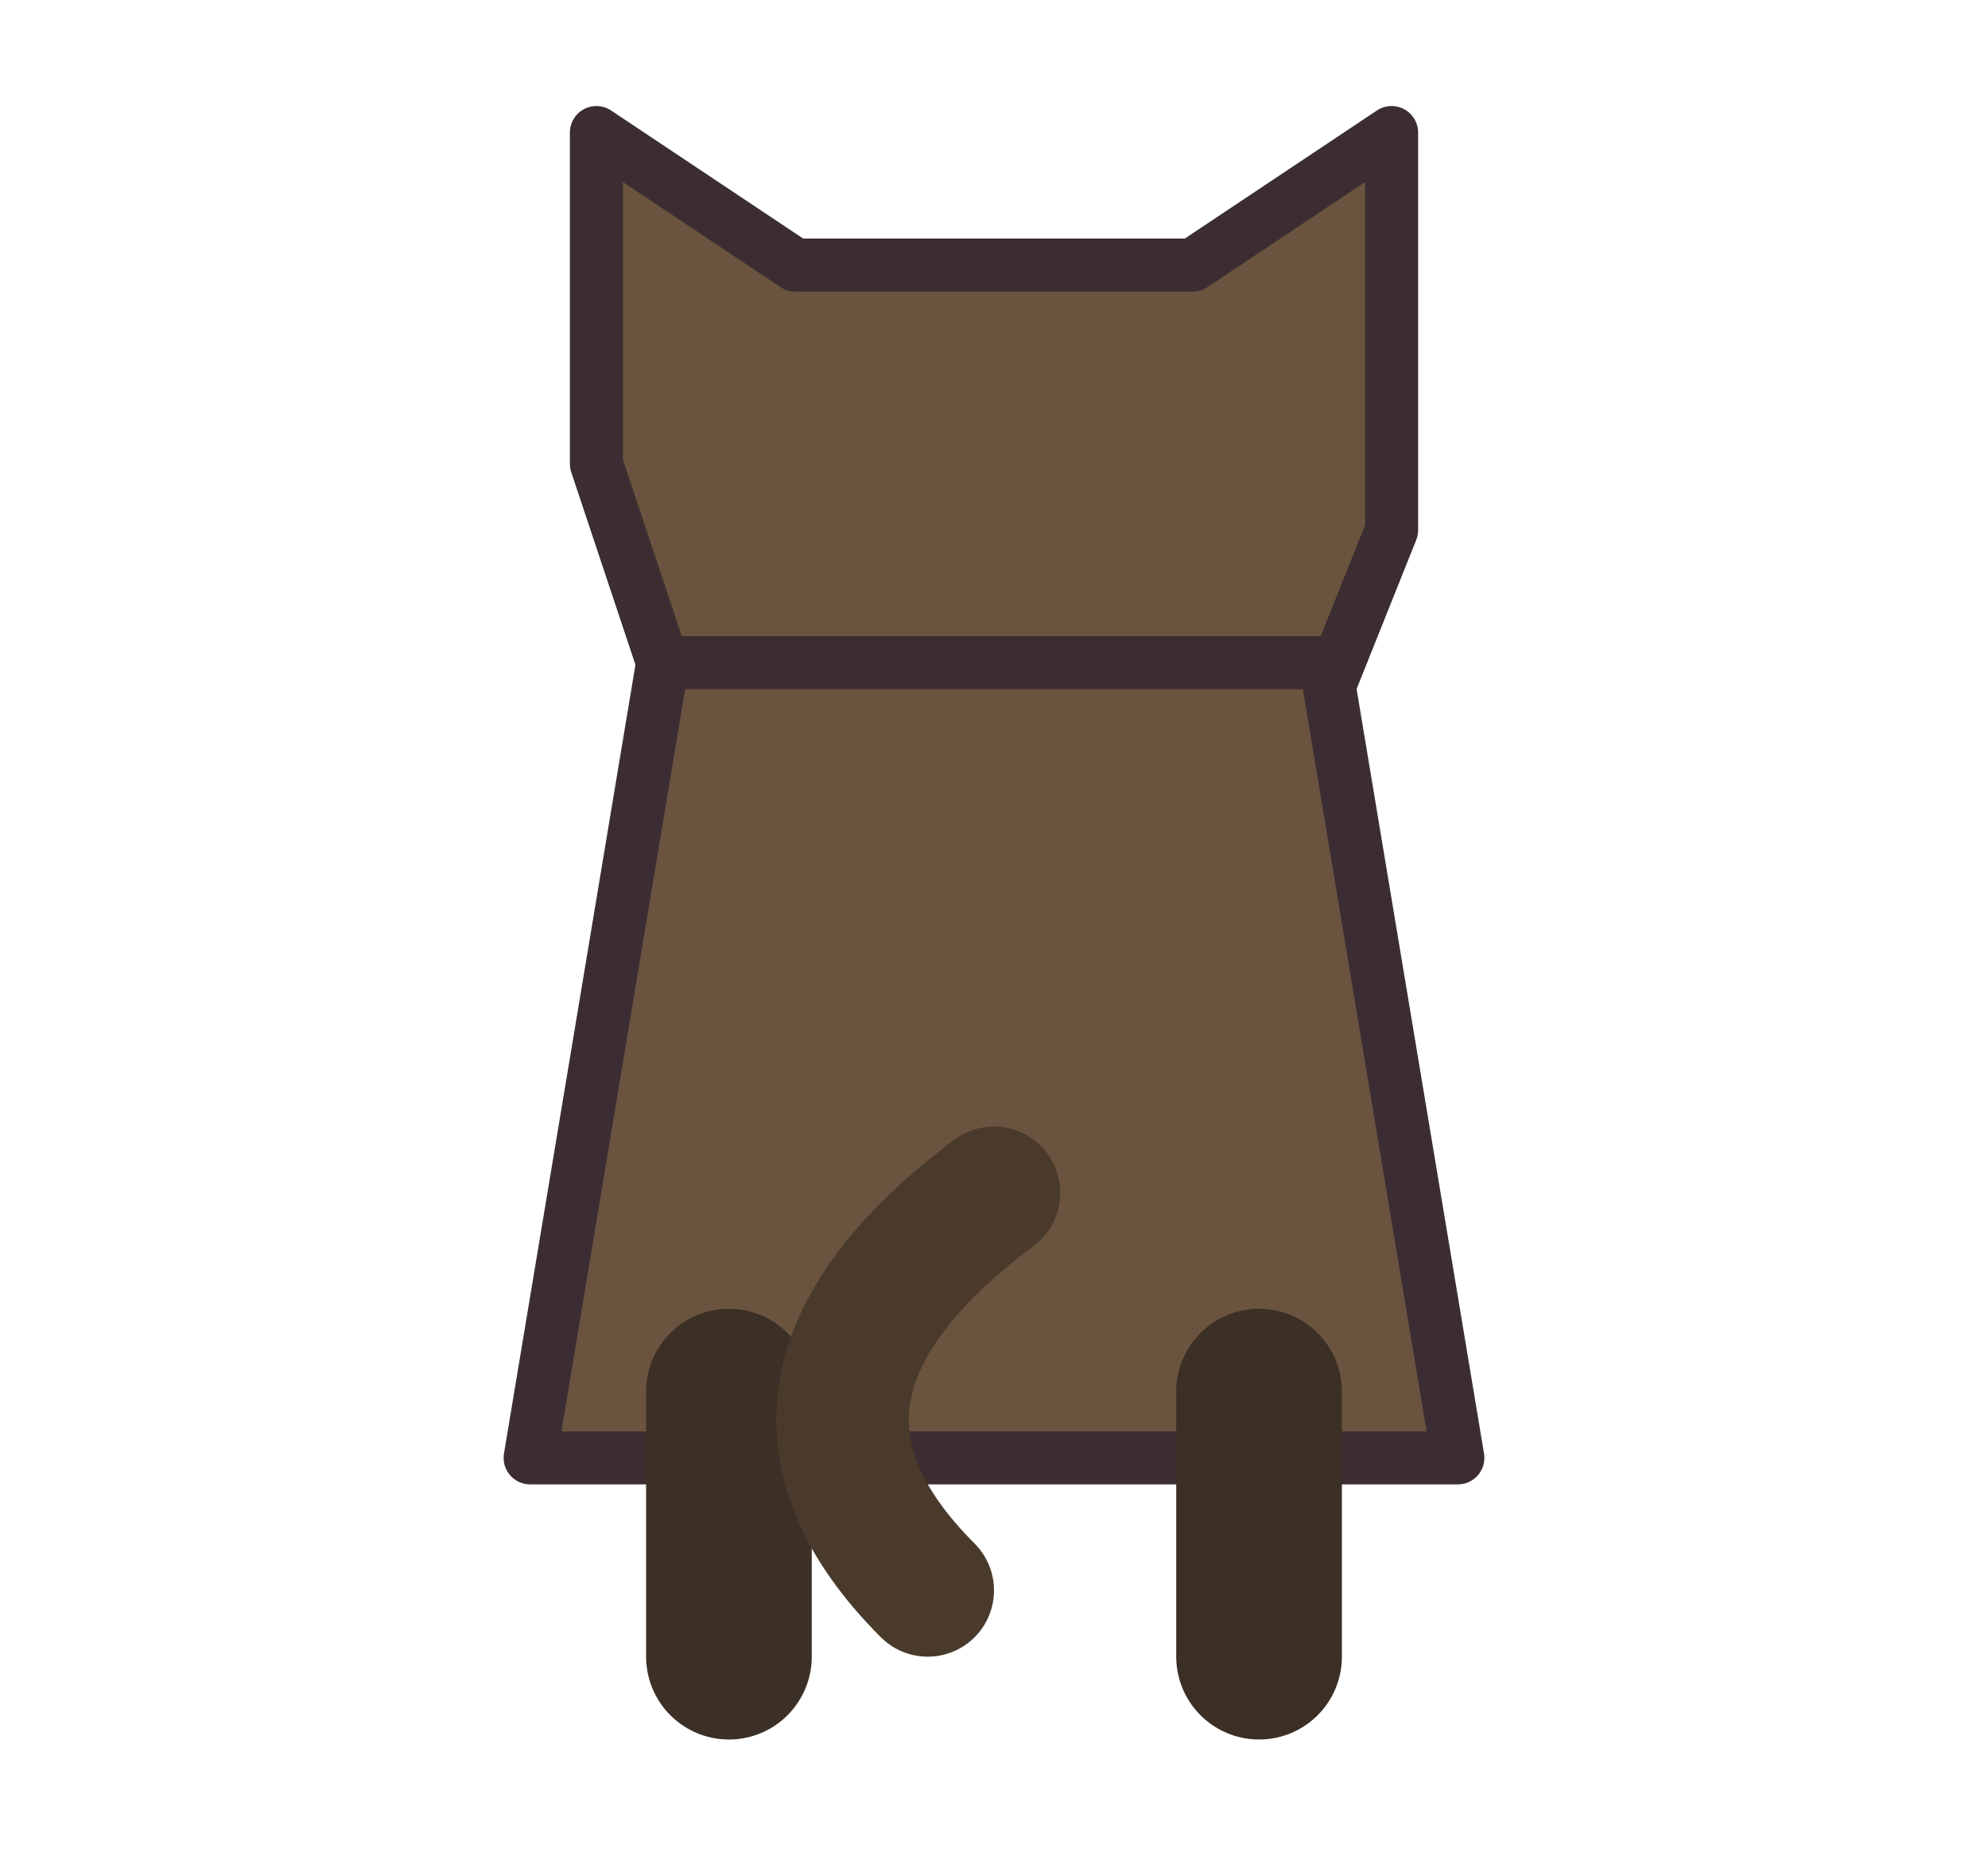
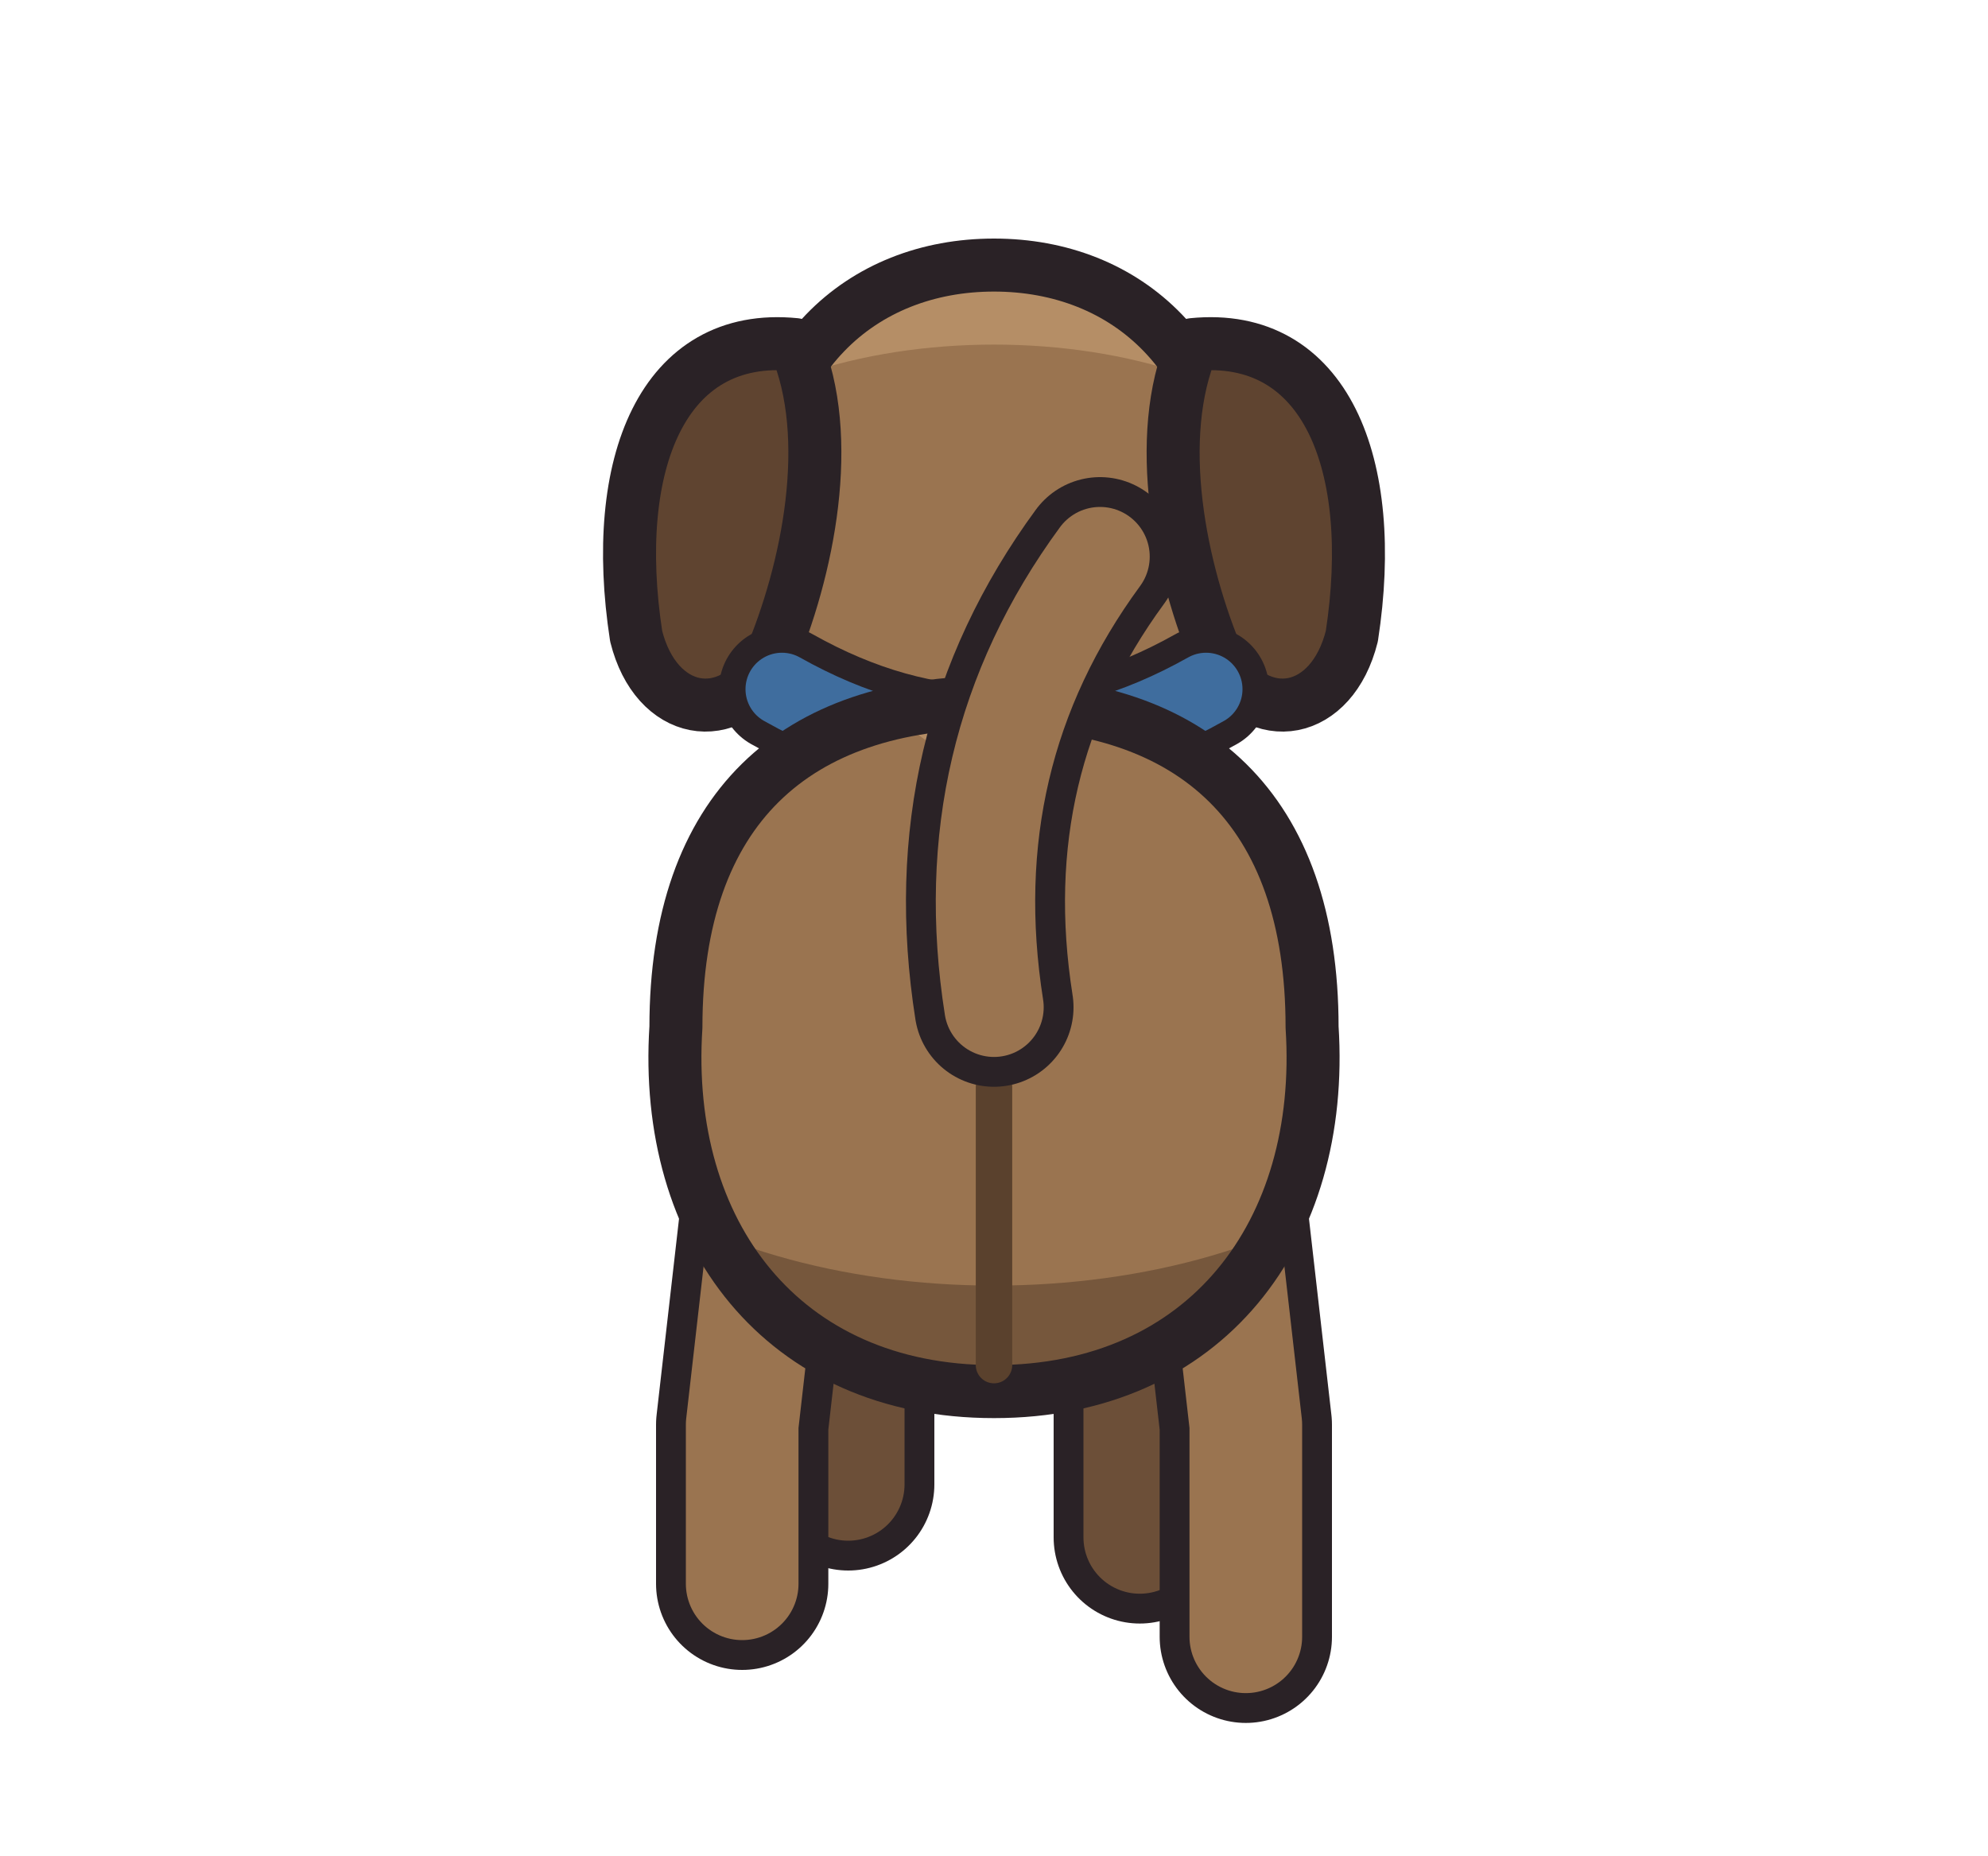
- <svg xmlns="http://www.w3.org/2000/svg" width="30" height="28" viewBox="0 0 30 28" shape-rendering="geometricPrecision" stroke="#3b2d32" stroke-width="0.8" stroke-linejoin="round" stroke-linecap="round">
-   <path d="M9 7 L9 2 L12 4 L18 4 L21 2 L21 8 L19 13 L11 13 Z" fill="#6b543f" />
-   <path d="M10 10 L20 10 L22 22 L8 22 Z" fill="#6b543f" />
-   <path d="M11 21 L11 25 M19 21 L19 25" fill="none" stroke="#3b2f26" stroke-width="2.5" />
-   <path d="M15 18 Q11 21 14 24" fill="none" stroke="#4a3a2c" stroke-width="2" />
+ <svg xmlns="http://www.w3.org/2000/svg" width="30" height="28" viewBox="0 0 30 28" shape-rendering="geometricPrecision" stroke="#2a2226" stroke-width="0.8" stroke-linejoin="round" stroke-linecap="round">
+   <clipPath id="dog-head">
+     <path d="M11.4 8 C11.4 5.4 13 4 15 4 C17 4 18.6 5.4 18.6 8 C18.6 10.2 17 11.4 15 11.4 C13 11.4 11.4 10.2 11.4 8 Z" />
+   </clipPath>
+   <path d="M11.4 8 C11.4 5.4 13 4 15 4 C17 4 18.6 5.4 18.6 8 C18.6 10.2 17 11.4 15 11.4 C13 11.4 11.4 10.2 11.4 8 Z" fill="#9a7450" stroke="none" />
+   <g clip-path="url(#dog-head)" stroke="none">
+     <path d="M10 7 C12 4.6 18 4.6 20 7 L20 3 L10 3 Z" fill="#b58e66" />
+     <path d="M10 9.6 C12 11 18 11 20 9.6 L20 13 L10 13 Z" fill="#76573c" />
+   </g>
+   <path d="M11.4 8 C11.4 5.4 13 4 15 4 C17 4 18.6 5.4 18.6 8 C18.6 10.2 17 11.4 15 11.4 C13 11.4 11.4 10.2 11.4 8 Z" fill="none" />
+   <path d="M12 5.2 C10 5 9.2 7 9.6 9.6 C9.9 10.8 11 11 11.6 10 C12.2 8.6 12.6 6.6 12 5.2 Z" fill="#5f4430" />
+   <path d="M18 5.2 C20 5 20.8 7 20.4 9.6 C20.1 10.8 19 11 18.4 10 C17.8 8.6 17.4 6.6 18 5.2 Z" fill="#5f4430" />
+   <path d="M11.8 10.4 Q15 12.2 18.2 10.4" fill="none" stroke-width="1.90" />
+   <path d="M11.8 10.4 Q15 12.2 18.2 10.4" fill="none" stroke="#3f6d9e" stroke-width="1.10" />
+   <path d="M12.8 16 L12.8 22.4" fill="none" stroke-width="2.60" />
+   <path d="M12.8 16 L12.8 22.4" fill="none" stroke="#6c4f38" stroke-width="1.70" />
+   <path d="M17.2 16 L17.2 23.2" fill="none" stroke-width="2.60" />
+   <path d="M17.2 16 L17.2 23.2" fill="none" stroke="#6c4f38" stroke-width="1.70" />
+   <path d="M11.6 18 L11.2 21.5 L11.2 23.9" fill="none" stroke-width="2.60" />
+   <path d="M11.6 18 L11.2 21.5 L11.2 23.9" fill="none" stroke="#9a7450" stroke-width="1.70" />
+   <path d="M18.4 18 L18.8 21.5 L18.8 24.7" fill="none" stroke-width="2.60" />
+   <path d="M18.4 18 L18.8 21.5 L18.8 24.7" fill="none" stroke="#9a7450" stroke-width="1.70" />
+   <clipPath id="dog-body">
+     <path d="M10.2 15.5 C10.2 12.2 12 10.6 15 10.6 C18 10.6 19.8 12.2 19.8 15.5 C20 18.6 18.2 21 15 21 C11.8 21 10 18.6 10.2 15.5 Z" />
+   </clipPath>
+   <path d="M10.2 15.5 C10.2 12.2 12 10.6 15 10.6 C18 10.6 19.8 12.2 19.8 15.5 C20 18.6 18.2 21 15 21 C11.8 21 10 18.6 10.2 15.5 Z" fill="#9a7450" stroke="none" />
+   <g clip-path="url(#dog-body)" stroke="none">
+     <path d="M9 17.6 C12 20 18 20 21 17.6 L21 23 L9 23 Z" fill="#76573c" />
+     <path d="M13 10 C14 12 16 12 17 10 Z" fill="#b58e66" />
+   </g>
+   <path d="M10.2 15.5 C10.2 12.2 12 10.6 15 10.6 C18 10.6 19.8 12.2 19.8 15.5 C20 18.6 18.2 21 15 21 C11.8 21 10 18.6 10.2 15.5 Z" fill="none" />
+   <path d="M15 16.4 L15 20.6" fill="none" stroke="#5a412d" stroke-width="0.55" />
+   <path d="M15 15.2 Q14.4 11.4 16.6 8.4" fill="none" stroke-width="2.40" />
+   <path d="M15 15.2 Q14.4 11.4 16.6 8.4" fill="none" stroke="#9a7450" stroke-width="1.50" />
</svg>
